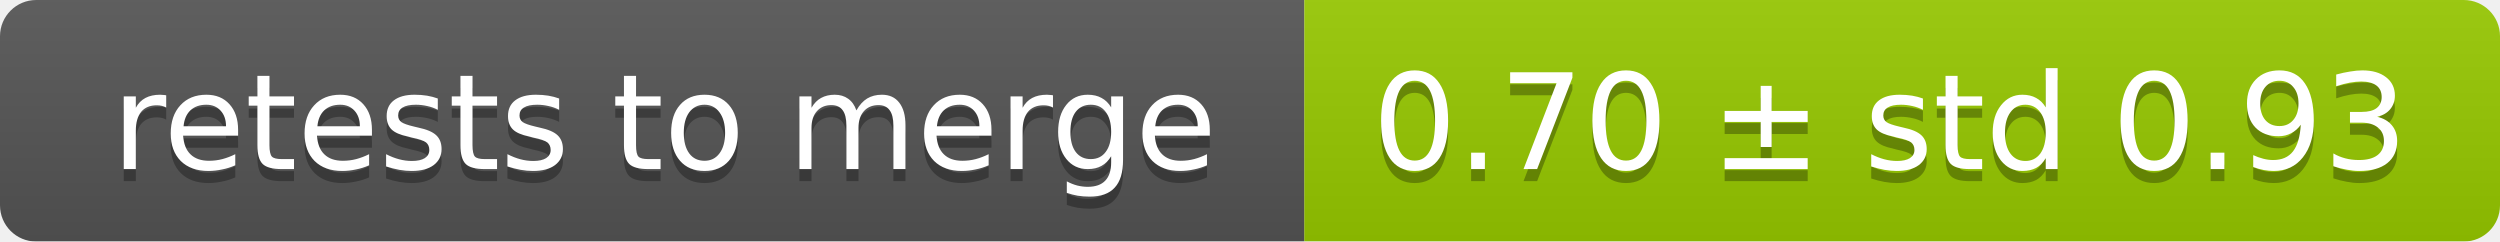
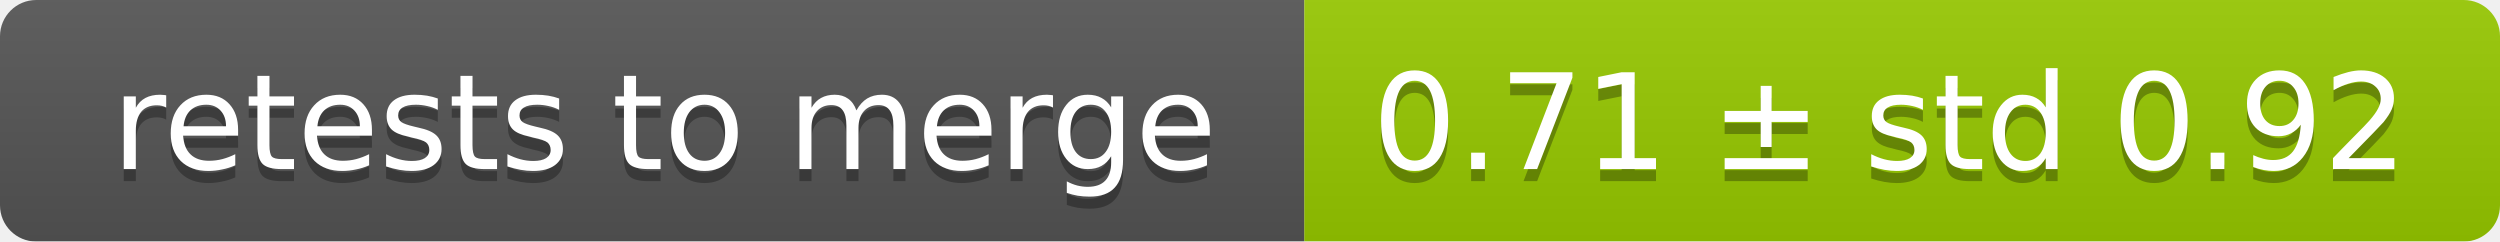
<svg xmlns="http://www.w3.org/2000/svg" width="207" height="20">
  <linearGradient id="smooth" x2="0" y2="100%">
    <stop offset="0" stop-color="#bbb" stop-opacity=".1" />
    <stop offset="1" stop-opacity=".1" />
  </linearGradient>
  <mask id="round">
    <rect width="207" height="20" rx="3" fill="#fff" />
  </mask>
  <g mask="url(#round)">
    <rect width="108" height="20" fill="#555" />
    <rect x="108" width="99" height="20" fill="#97ca00" />
    <rect width="207" height="20" fill="url(#smooth)" />
  </g>
  <g fill="#fff" text-anchor="middle" font-family="DejaVu Sans,Verdana,Geneva,sans-serif" font-size="11">
    <text x="55" y="15" fill="#010101" fill-opacity=".3">retests to merge</text>
    <text x="55" y="14">retests to merge</text>
-     <text x="156.5" y="15" fill="#010101" fill-opacity=".3">0.70 ± std 0.93</text>
-     <text x="156.5" y="14">0.70 ± std 0.93</text>
+     <text x="156.5" y="15" fill="#010101" fill-opacity=".3">0.71 ± std 0.92</text>
+     <text x="156.5" y="14">0.71 ± std 0.92</text>
  </g>
</svg>
